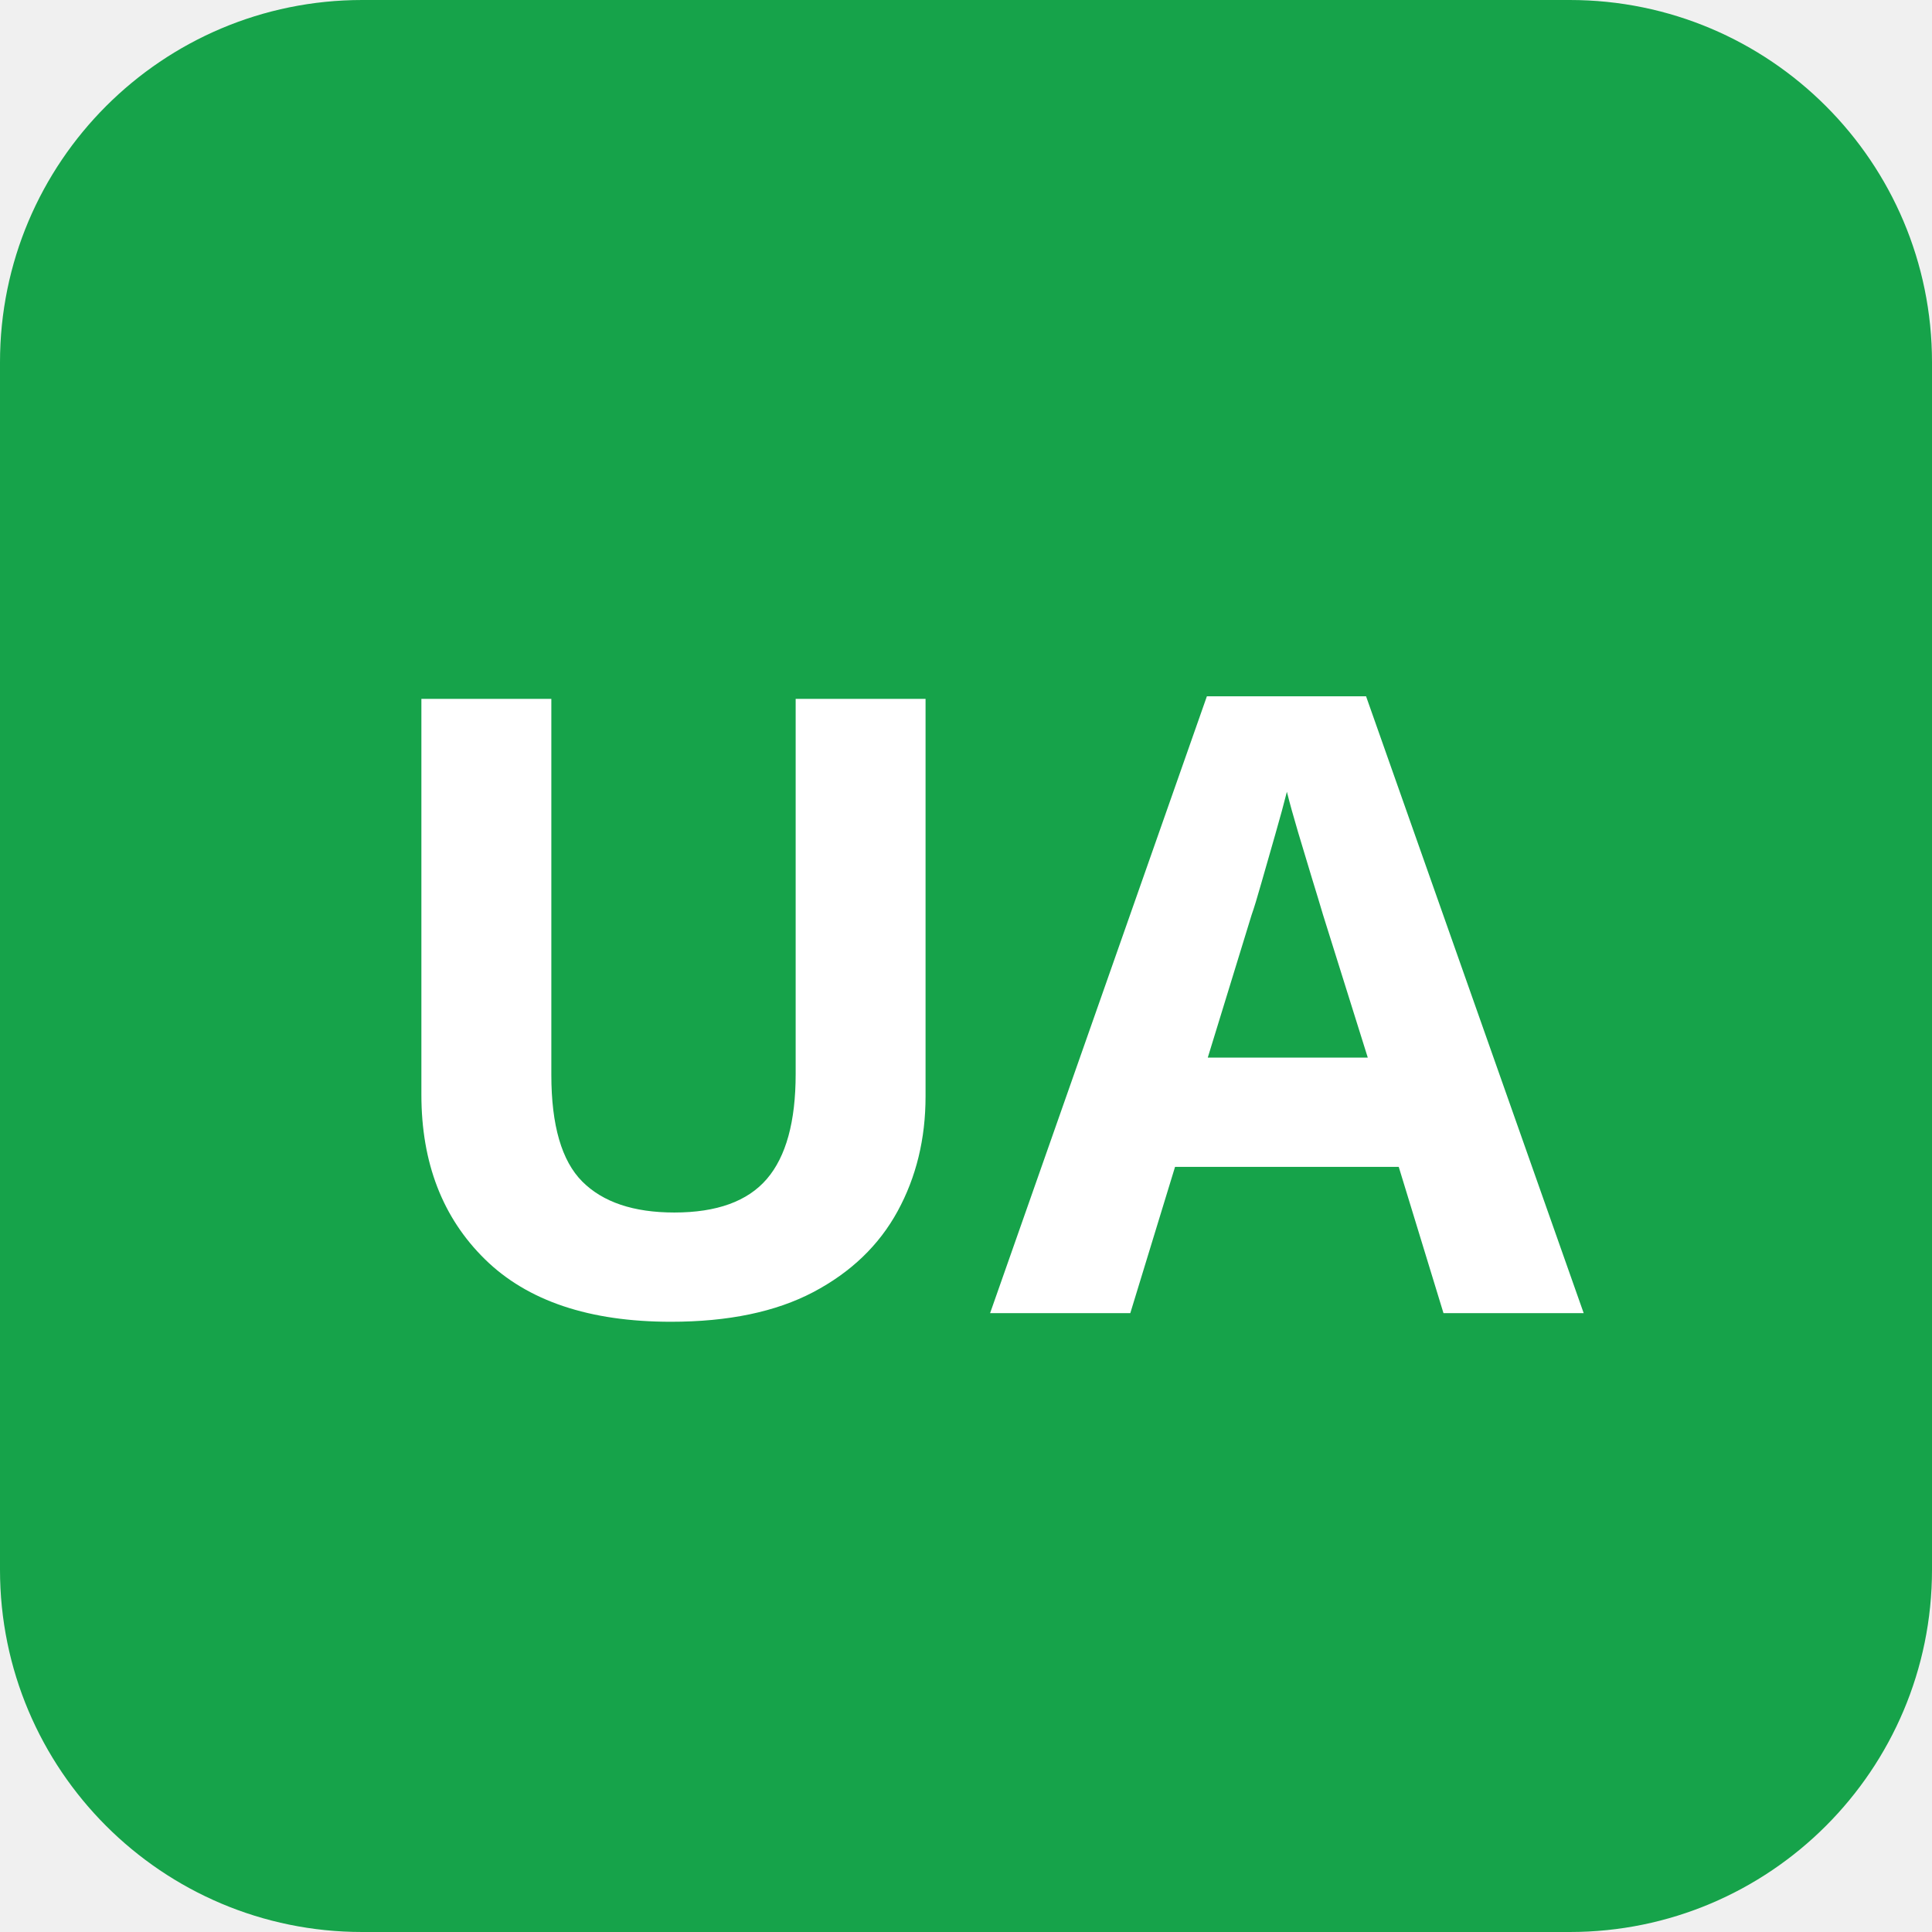
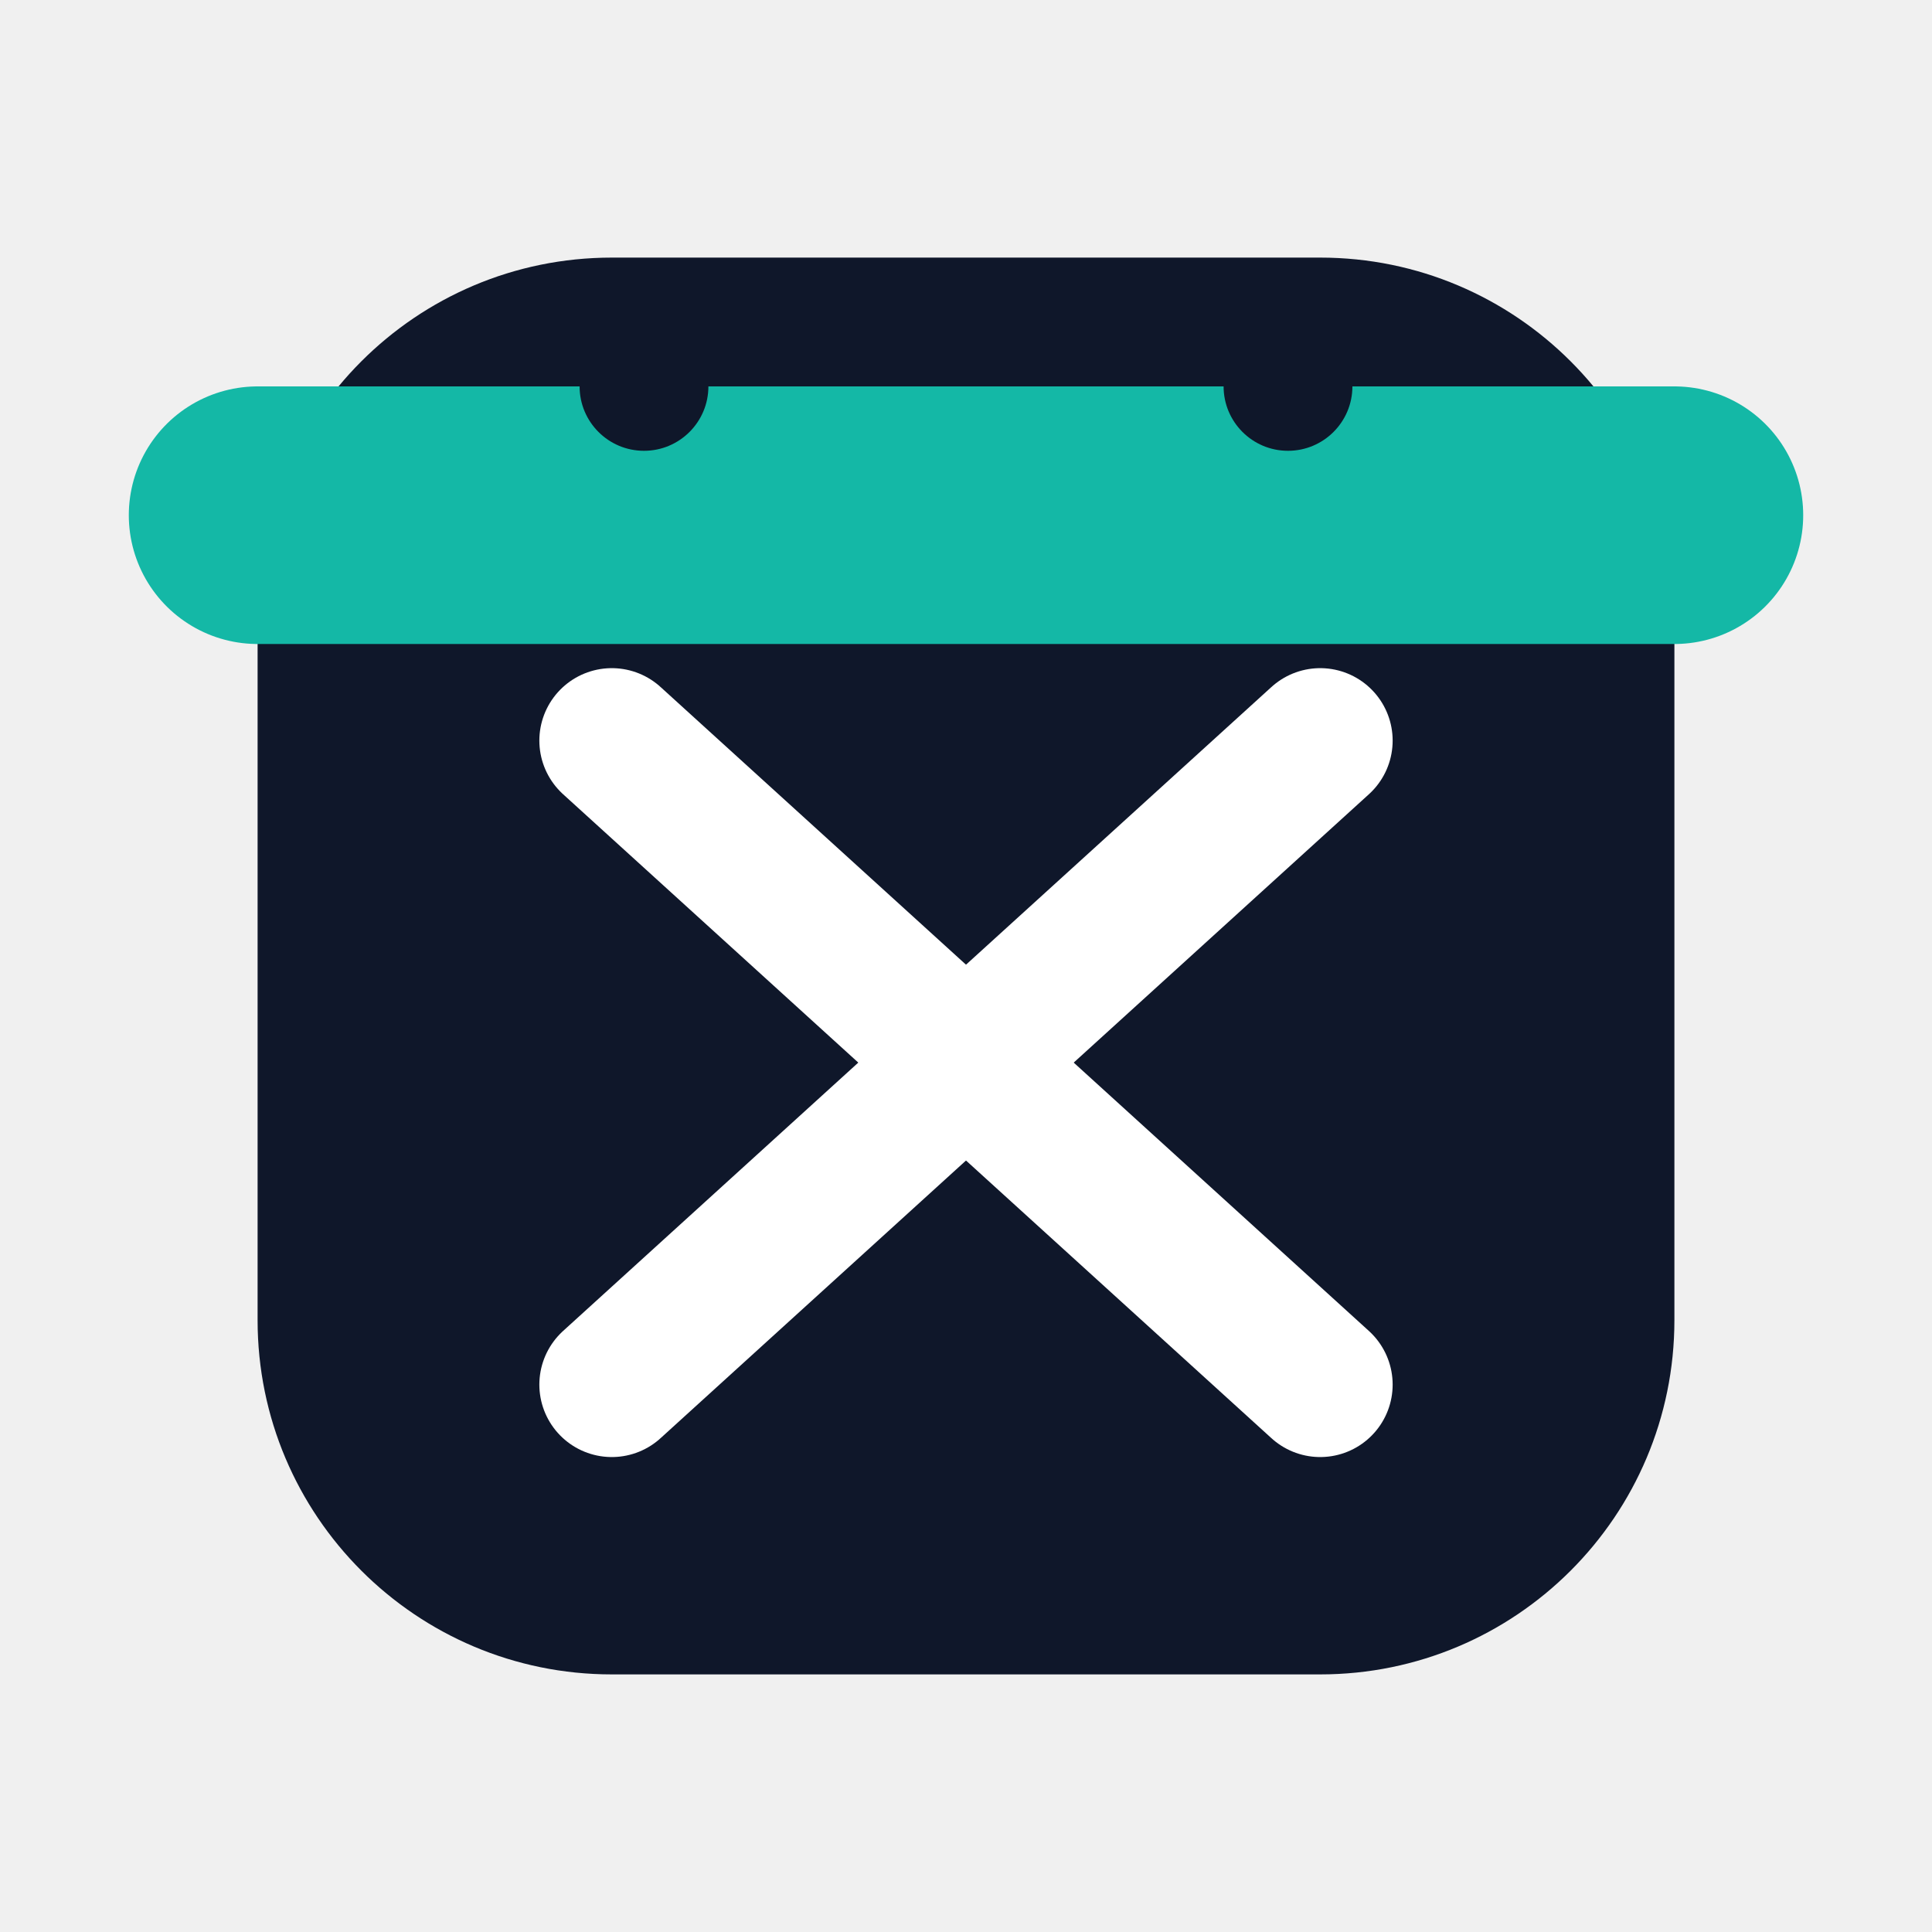
- <svg xmlns="http://www.w3.org/2000/svg" viewBox="0 0 512 512">
-   <rect width="512" height="512" rx="96" fill="#16a34a" />
-   <text x="256" y="348" font-family="system-ui,sans-serif" font-size="228" font-weight="700" fill="white" text-anchor="middle">UA</text>
+ <svg xmlns="http://www.w3.org/2000/svg" width="120" height="120" viewBox="0 0 120 120" fill="none">
+   <g aria-label="exday icon">
+     <rect x="16" y="16" width="88" height="88" rx="22" fill="#0F172A" />
+     <path d="M16 32H104" stroke="#14B8A6" stroke-width="16" stroke-linecap="round" />
+     <line x1="38" y1="46" x2="82" y2="86" stroke="#FFFFFF" stroke-width="9" stroke-linecap="round" />
+     <line x1="82" y1="46" x2="38" y2="86" stroke="#FFFFFF" stroke-width="9" stroke-linecap="round" />
+     <circle cx="40" cy="24" r="4" fill="#0F172A" />
+     <circle cx="80" cy="24" r="4" fill="#0F172A" />
+   </g>
</svg>
